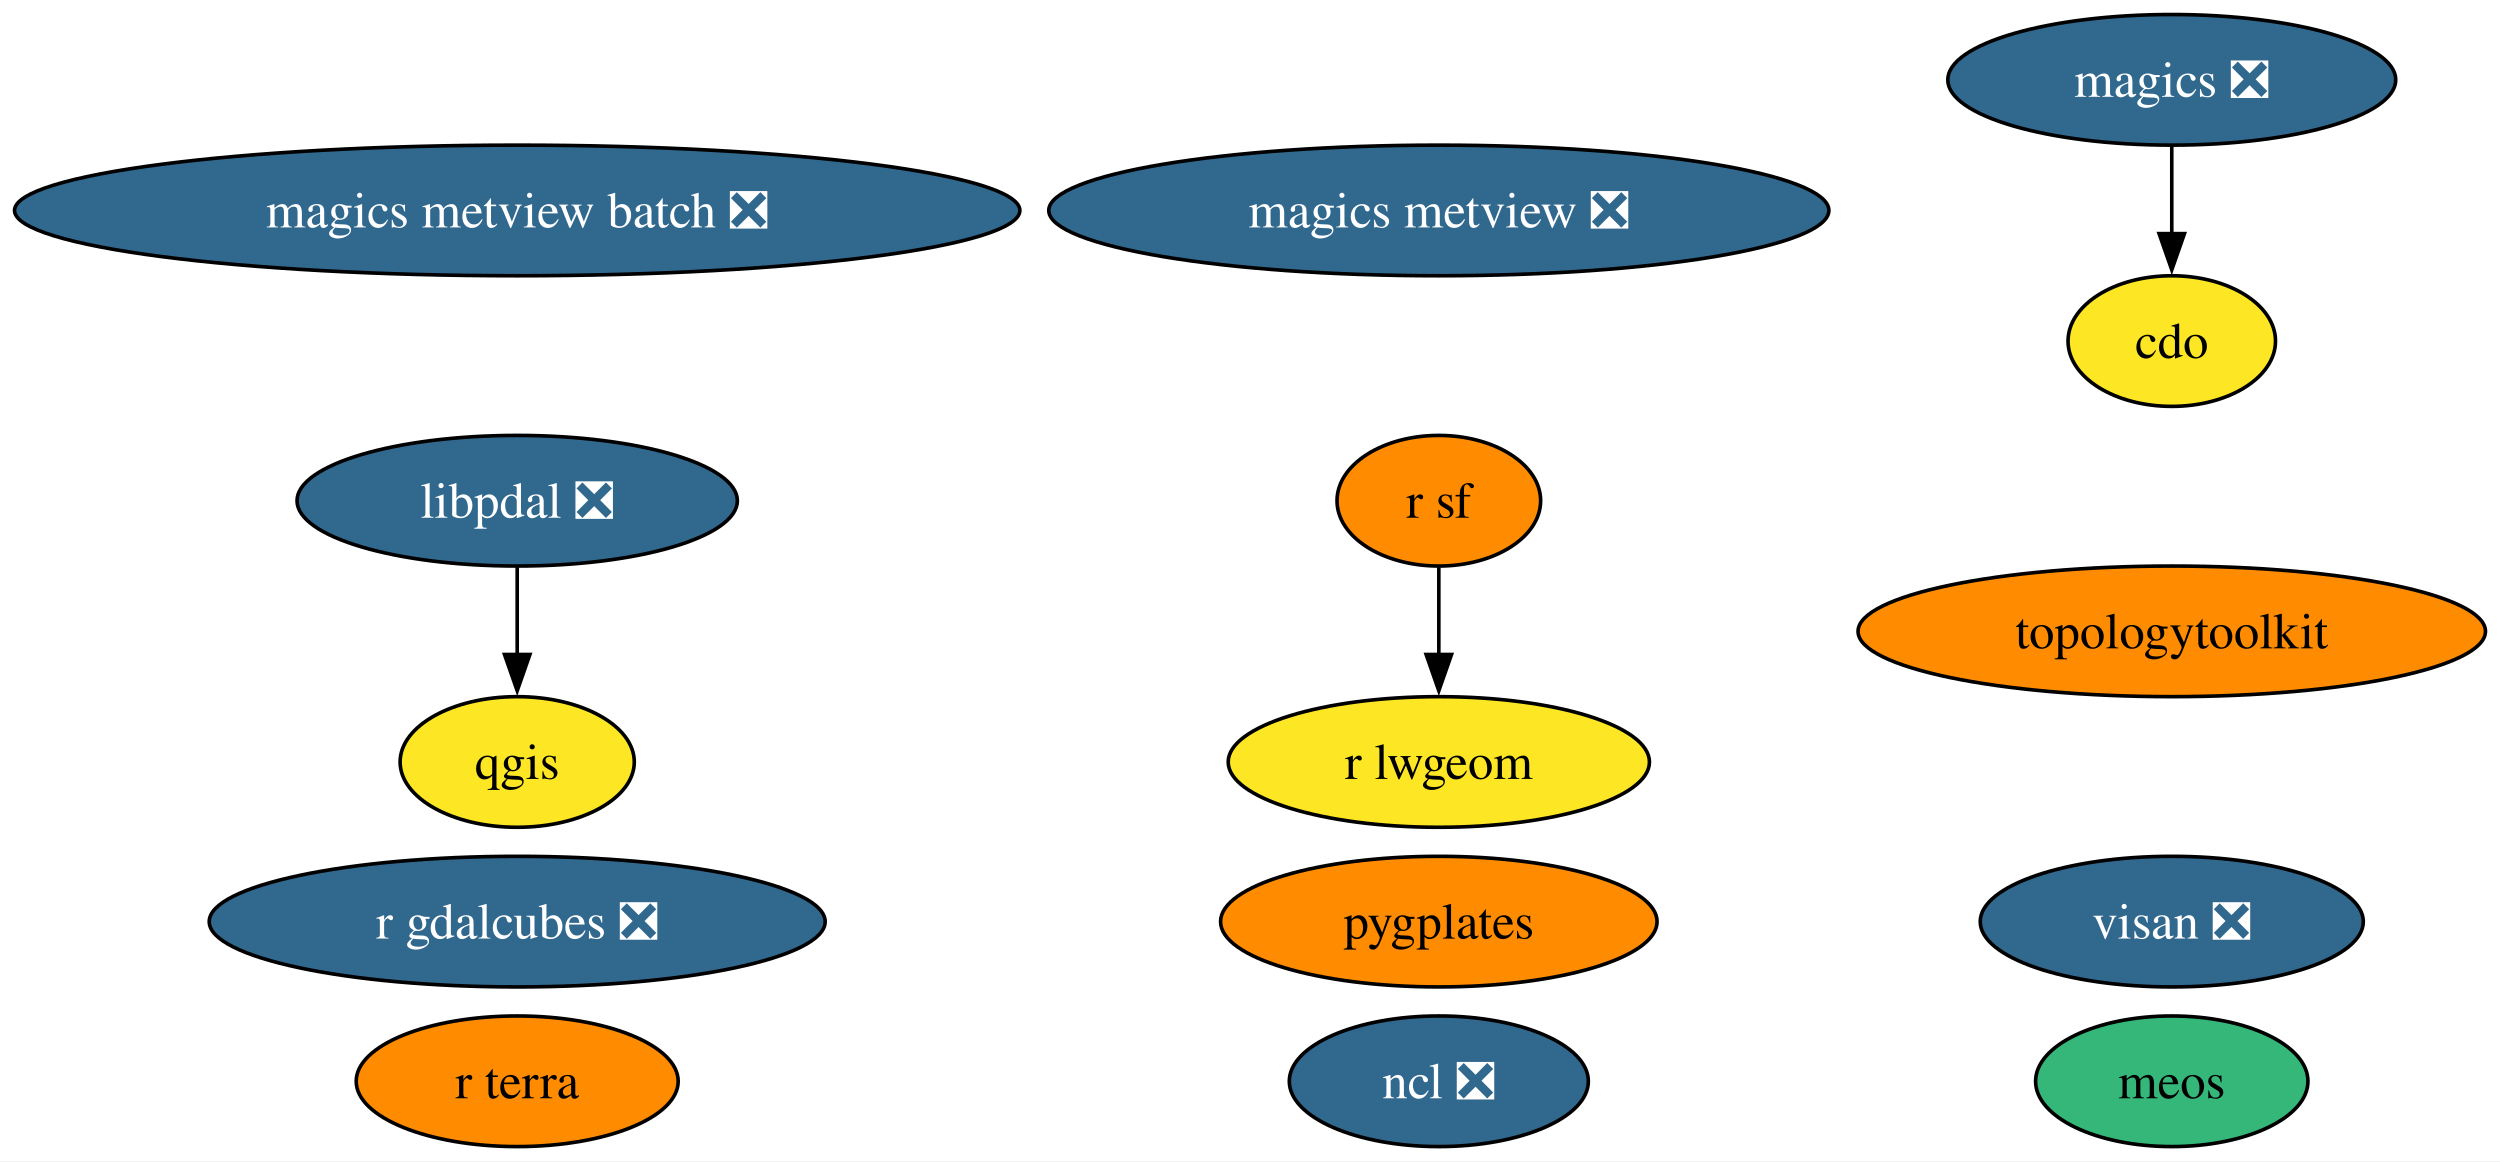
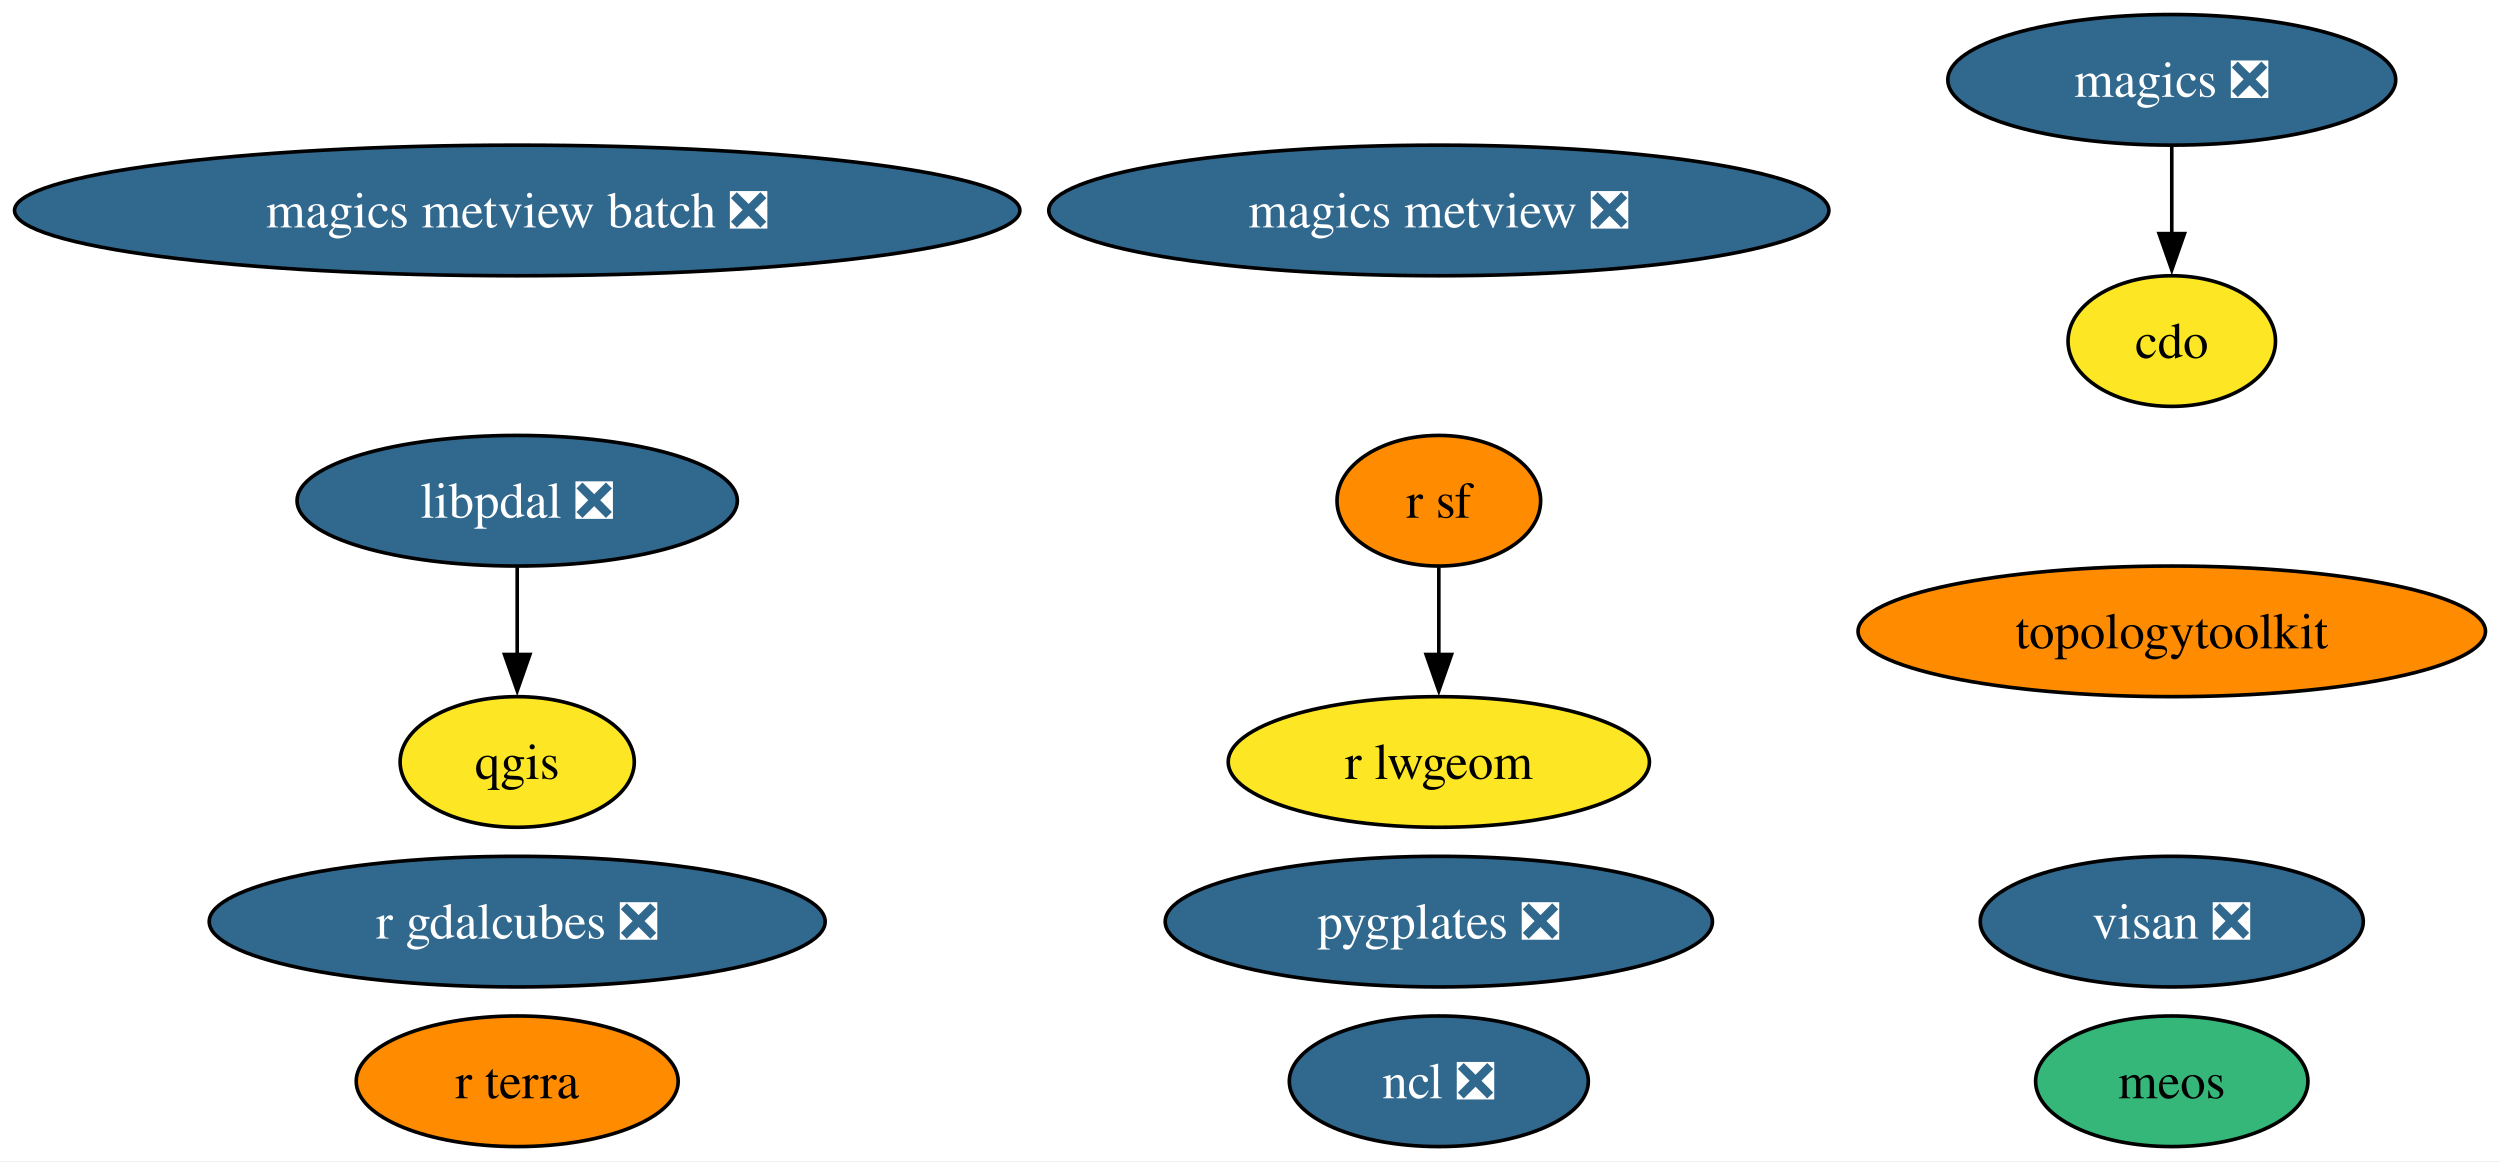
<svg xmlns="http://www.w3.org/2000/svg" xmlns:xlink="http://www.w3.org/1999/xlink" width="689pt" height="320pt" viewBox="0.00 0.00 689.00 320.00">
  <g id="graph0" class="graph" transform="scale(1 1) rotate(0) translate(4 316)">
    <polygon fill="white" stroke="none" points="-4,4 -4,-316 685,-316 685,4 -4,4" />
    <g id="node1" class="node">
      <g id="a_node1">
        <a xlink:href="https://github.com/conda-forge/cdo-feedstock" xlink:title="cdo">
          <ellipse fill="#fde725" stroke="black" cx="594.54" cy="-222" rx="28.59" ry="18" />
          <text text-anchor="middle" x="594.54" y="-217.32" font-family="Times,serif" font-size="14.00">cdo</text>
        </a>
      </g>
    </g>
    <g id="node2" class="node">
      <g id="a_node2">
        <a xlink:href="https://github.com/conda-forge/magics-feedstock/pull/141" xlink:title="magics ❎">
          <ellipse fill="#31688e" stroke="black" cx="594.54" cy="-294" rx="61.73" ry="18" />
          <text text-anchor="middle" x="594.54" y="-289.32" font-family="Times,serif" font-size="14.00" fill="white">magics ❎</text>
        </a>
      </g>
    </g>
    <g id="edge1" class="edge">
      <path fill="none" stroke="black" d="M594.54,-275.7C594.54,-268.41 594.54,-259.73 594.54,-251.54" />
      <polygon fill="black" stroke="black" points="598.04,-251.62 594.54,-241.62 591.04,-251.62 598.04,-251.62" />
    </g>
    <g id="node3" class="node">
      <g id="a_node3">
        <a xlink:href="https://github.com/conda-forge/ncl-feedstock/pull/159" xlink:title="ncl ❎">
          <ellipse fill="#31688e" stroke="black" cx="392.54" cy="-18" rx="41.21" ry="18" />
          <text text-anchor="middle" x="392.54" y="-13.32" font-family="Times,serif" font-size="14.00" fill="white">ncl ❎</text>
        </a>
      </g>
    </g>
    <g id="node4" class="node">
      <g id="a_node4">
        <a xlink:href="https://github.com/conda-forge/qgis-feedstock" xlink:title="qgis">
          <ellipse fill="#fde725" stroke="black" cx="138.54" cy="-106" rx="32.27" ry="18" />
          <text text-anchor="middle" x="138.54" y="-101.33" font-family="Times,serif" font-size="14.00">qgis</text>
        </a>
      </g>
    </g>
    <g id="node5" class="node">
      <g id="a_node5">
        <a xlink:href="https://github.com/conda-forge/r-sf-feedstock" xlink:title="r sf">
          <ellipse fill="#ff8c00" stroke="black" cx="392.54" cy="-178" rx="28.06" ry="18" />
          <text text-anchor="middle" x="392.54" y="-173.32" font-family="Times,serif" font-size="14.00">r sf</text>
        </a>
      </g>
    </g>
    <g id="node6" class="node">
      <g id="a_node6">
        <a xlink:href="https://github.com/conda-forge/r-lwgeom-feedstock" xlink:title="r lwgeom">
          <ellipse fill="#fde725" stroke="black" cx="392.54" cy="-106" rx="58.05" ry="18" />
          <text text-anchor="middle" x="392.54" y="-101.33" font-family="Times,serif" font-size="14.00">r lwgeom</text>
        </a>
      </g>
    </g>
    <g id="edge2" class="edge">
      <path fill="none" stroke="black" d="M392.54,-159.7C392.54,-152.41 392.54,-143.73 392.54,-135.54" />
      <polygon fill="black" stroke="black" points="396.04,-135.62 392.54,-125.62 389.04,-135.62 396.04,-135.62" />
    </g>
    <g id="node7" class="node">
      <g id="a_node7">
        <a xlink:href="https://github.com/conda-forge/topologytoolkit-feedstock" xlink:title="topologytoolkit">
          <ellipse fill="#ff8c00" stroke="black" cx="594.54" cy="-142" rx="86.46" ry="18" />
          <text text-anchor="middle" x="594.54" y="-137.32" font-family="Times,serif" font-size="14.00">topologytoolkit</text>
        </a>
      </g>
    </g>
    <g id="node8" class="node">
      <g id="a_node8">
        <a xlink:href="https://github.com/conda-forge/magics-metview-feedstock/pull/81" xlink:title="magics metview ❎">
          <ellipse fill="#31688e" stroke="black" cx="392.54" cy="-258" rx="107.5" ry="18" />
          <text text-anchor="middle" x="392.54" y="-253.32" font-family="Times,serif" font-size="14.00" fill="white">magics metview ❎</text>
        </a>
      </g>
    </g>
    <g id="node9" class="node">
      <g id="a_node9">
        <a xlink:href="https://github.com/conda-forge/magics-metview-batch-feedstock/pull/72" xlink:title="magics metview batch ❎">
          <ellipse fill="#31688e" stroke="black" cx="138.54" cy="-258" rx="138.54" ry="18" />
          <text text-anchor="middle" x="138.54" y="-253.32" font-family="Times,serif" font-size="14.00" fill="white">magics metview batch ❎</text>
        </a>
      </g>
    </g>
    <g id="node10" class="node">
      <g id="a_node10">
        <a xlink:href="https://github.com/conda-forge/r-gdalcubes-feedstock/pull/67" xlink:title="r gdalcubes ❎">
          <ellipse fill="#31688e" stroke="black" cx="138.54" cy="-62" rx="84.88" ry="18" />
          <text text-anchor="middle" x="138.54" y="-57.33" font-family="Times,serif" font-size="14.00" fill="white">r gdalcubes ❎</text>
        </a>
      </g>
    </g>
    <g id="node11" class="node">
      <g id="a_node11">
        <a xlink:href="https://github.com/conda-forge/r-terra-feedstock" xlink:title="r terra">
          <ellipse fill="#ff8c00" stroke="black" cx="138.54" cy="-18" rx="44.37" ry="18" />
          <text text-anchor="middle" x="138.54" y="-13.32" font-family="Times,serif" font-size="14.00">r terra</text>
        </a>
      </g>
    </g>
    <g id="node12" class="node">
      <g id="a_node12">
        <a xlink:href="https://github.com/conda-forge/visan-feedstock/pull/28" xlink:title="visan ❎">
          <ellipse fill="#31688e" stroke="black" cx="594.54" cy="-62" rx="52.79" ry="18" />
          <text text-anchor="middle" x="594.54" y="-57.33" font-family="Times,serif" font-size="14.00" fill="white">visan ❎</text>
        </a>
      </g>
    </g>
    <g id="node13" class="node">
      <g id="a_node13">
-         <a xlink:href="https://github.com/conda-forge/pygplates-feedstock" xlink:title="pygplates">
-           <ellipse fill="#ff8c00" stroke="black" cx="392.54" cy="-62" rx="60.15" ry="18" />
-           <text text-anchor="middle" x="392.54" y="-57.33" font-family="Times,serif" font-size="14.00">pygplates</text>
+         <a xlink:href="https://github.com/conda-forge/pygplates-feedstock/pull/37" xlink:title="pygplates ❎">
+           <ellipse fill="#31688e" stroke="black" cx="392.54" cy="-62" rx="75.41" ry="18" />
+           <text text-anchor="middle" x="392.54" y="-57.33" font-family="Times,serif" font-size="14.00" fill="white">pygplates ❎</text>
        </a>
      </g>
    </g>
    <g id="node14" class="node">
      <g id="a_node14">
        <a xlink:href="https://github.com/conda-forge/meos-feedstock" xlink:title="meos">
          <ellipse fill="#35b779" stroke="black" cx="594.54" cy="-18" rx="37.53" ry="18" />
          <text text-anchor="middle" x="594.54" y="-13.32" font-family="Times,serif" font-size="14.00">meos</text>
        </a>
      </g>
    </g>
    <g id="node15" class="node">
      <g id="a_node15">
        <a xlink:href="https://github.com/conda-forge/libpdal-feedstock/pull/29" xlink:title="libpdal ❎">
          <ellipse fill="#31688e" stroke="black" cx="138.54" cy="-178" rx="60.68" ry="18" />
          <text text-anchor="middle" x="138.54" y="-173.32" font-family="Times,serif" font-size="14.00" fill="white">libpdal ❎</text>
        </a>
      </g>
    </g>
    <g id="edge3" class="edge">
      <path fill="none" stroke="black" d="M138.54,-159.7C138.54,-152.41 138.54,-143.73 138.54,-135.54" />
      <polygon fill="black" stroke="black" points="142.04,-135.62 138.54,-125.62 135.04,-135.62 142.04,-135.62" />
    </g>
  </g>
</svg>
